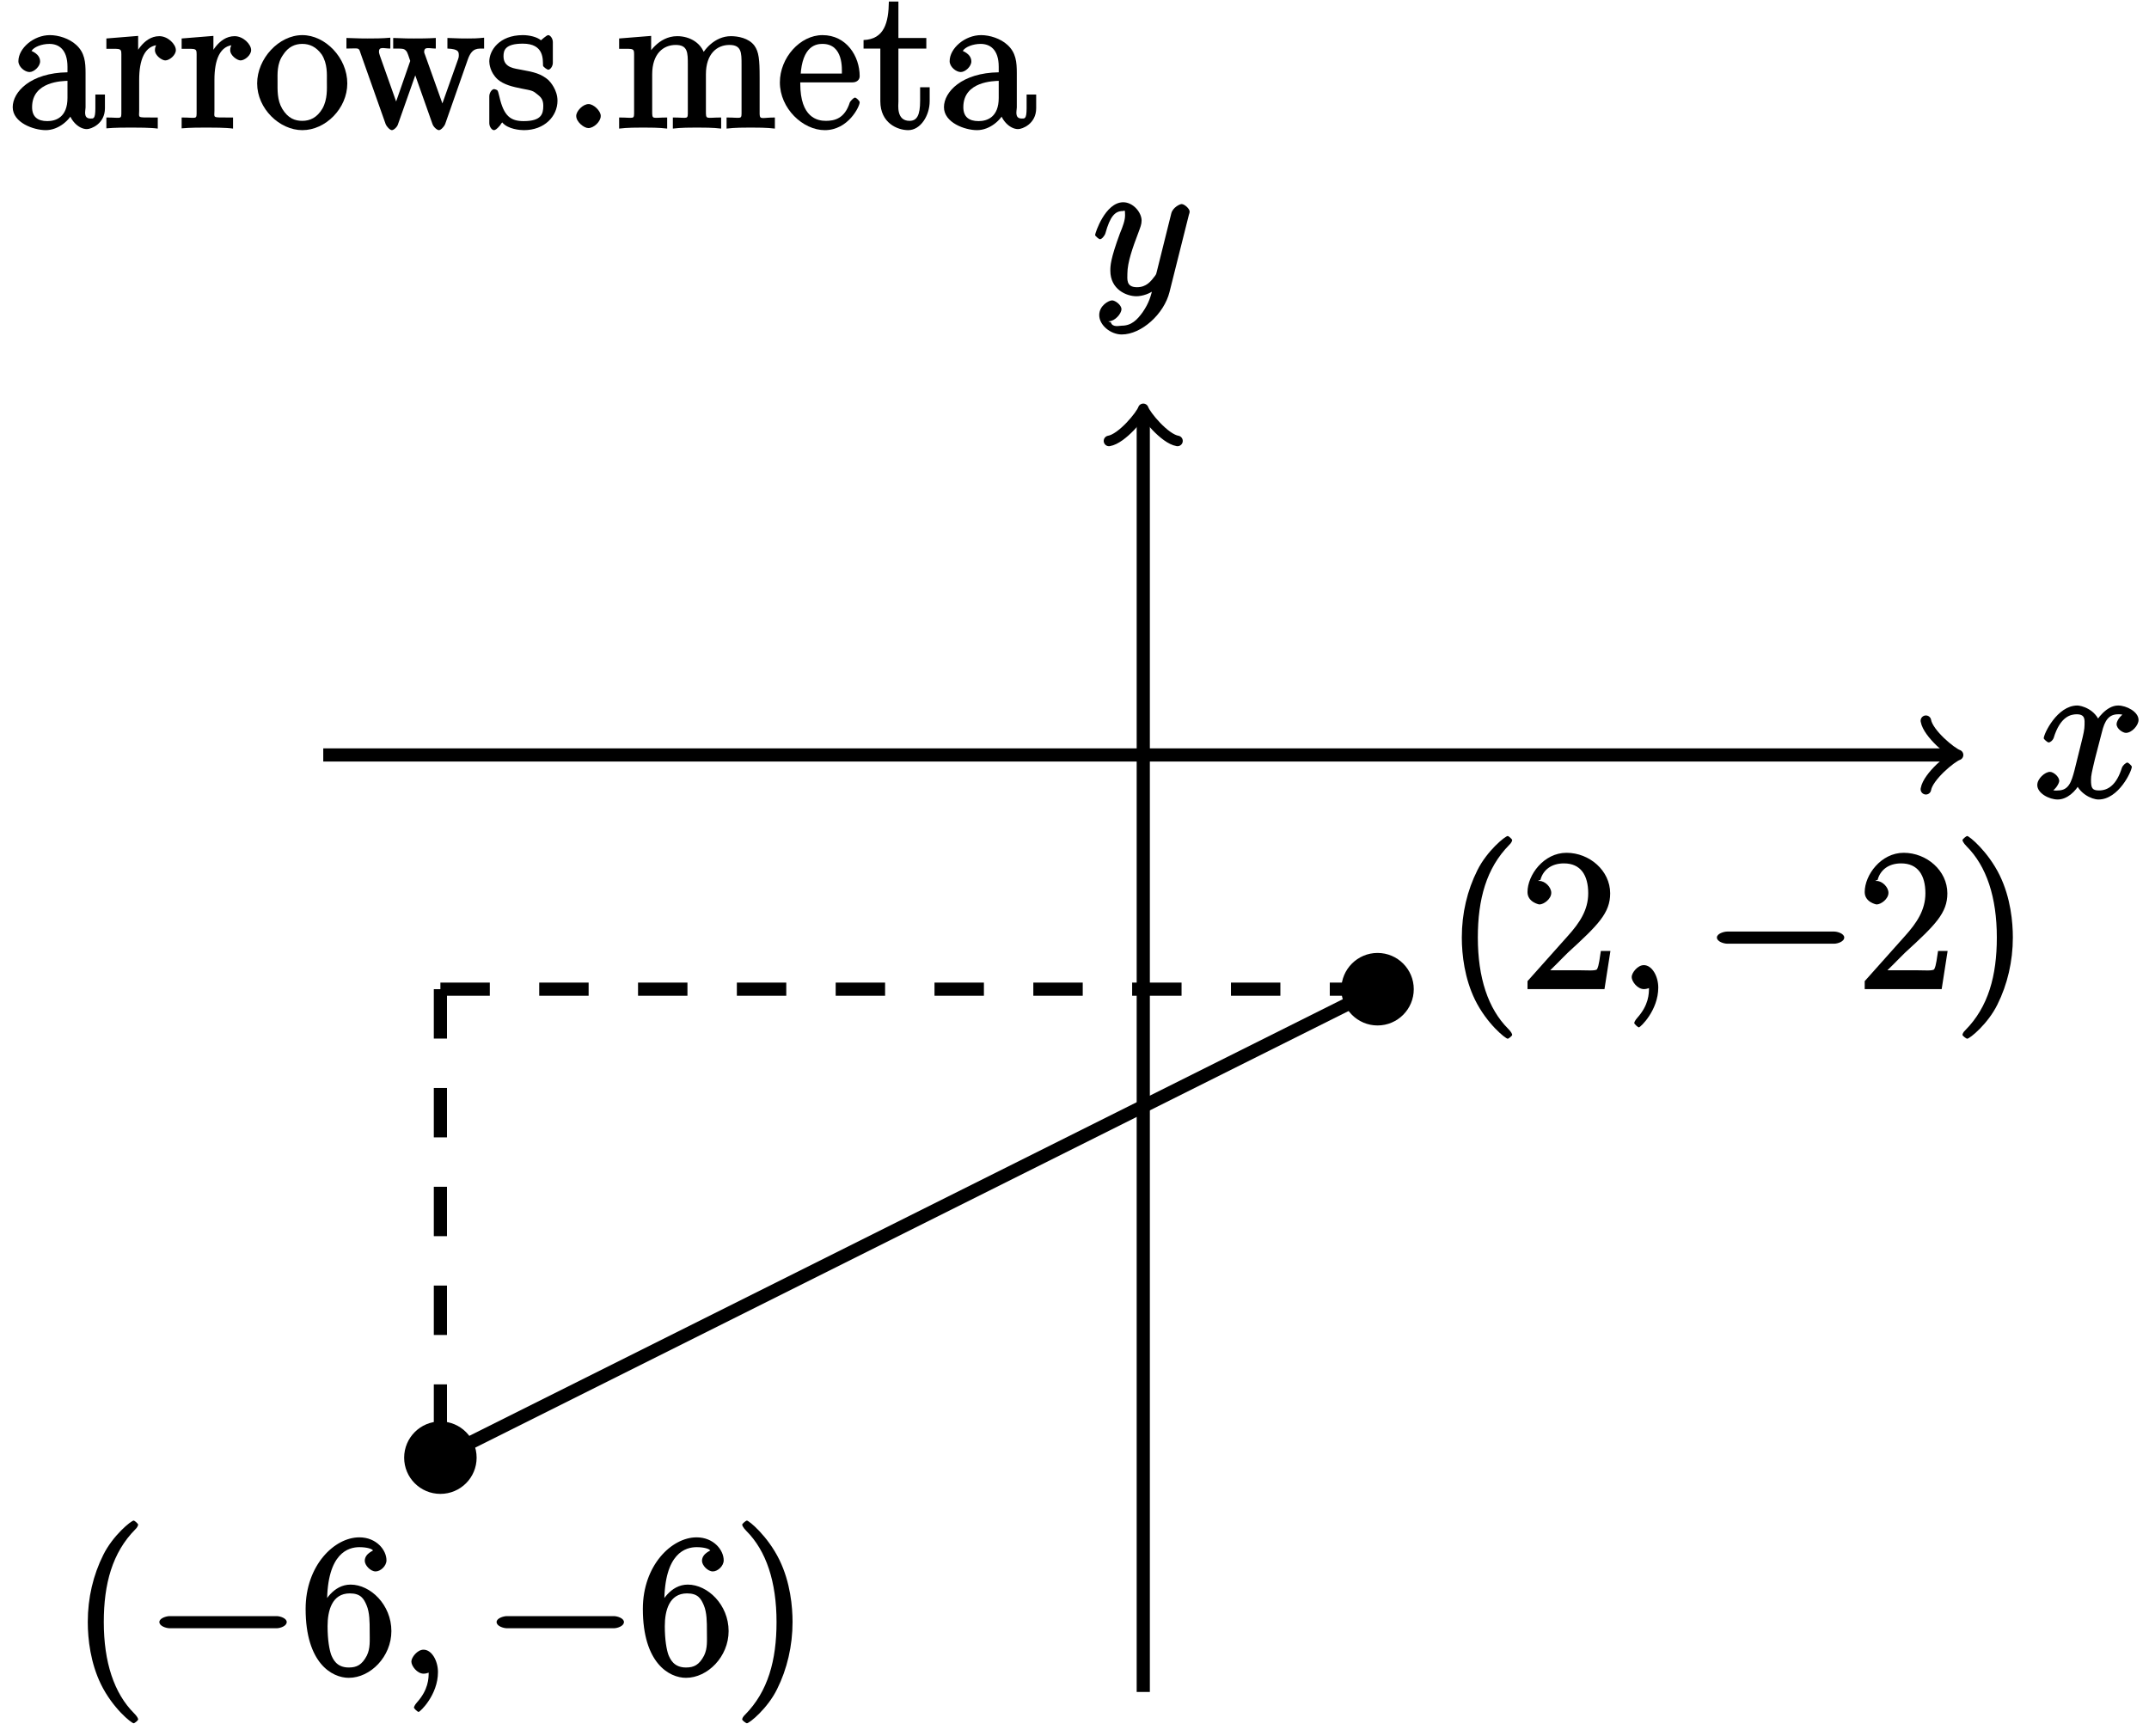
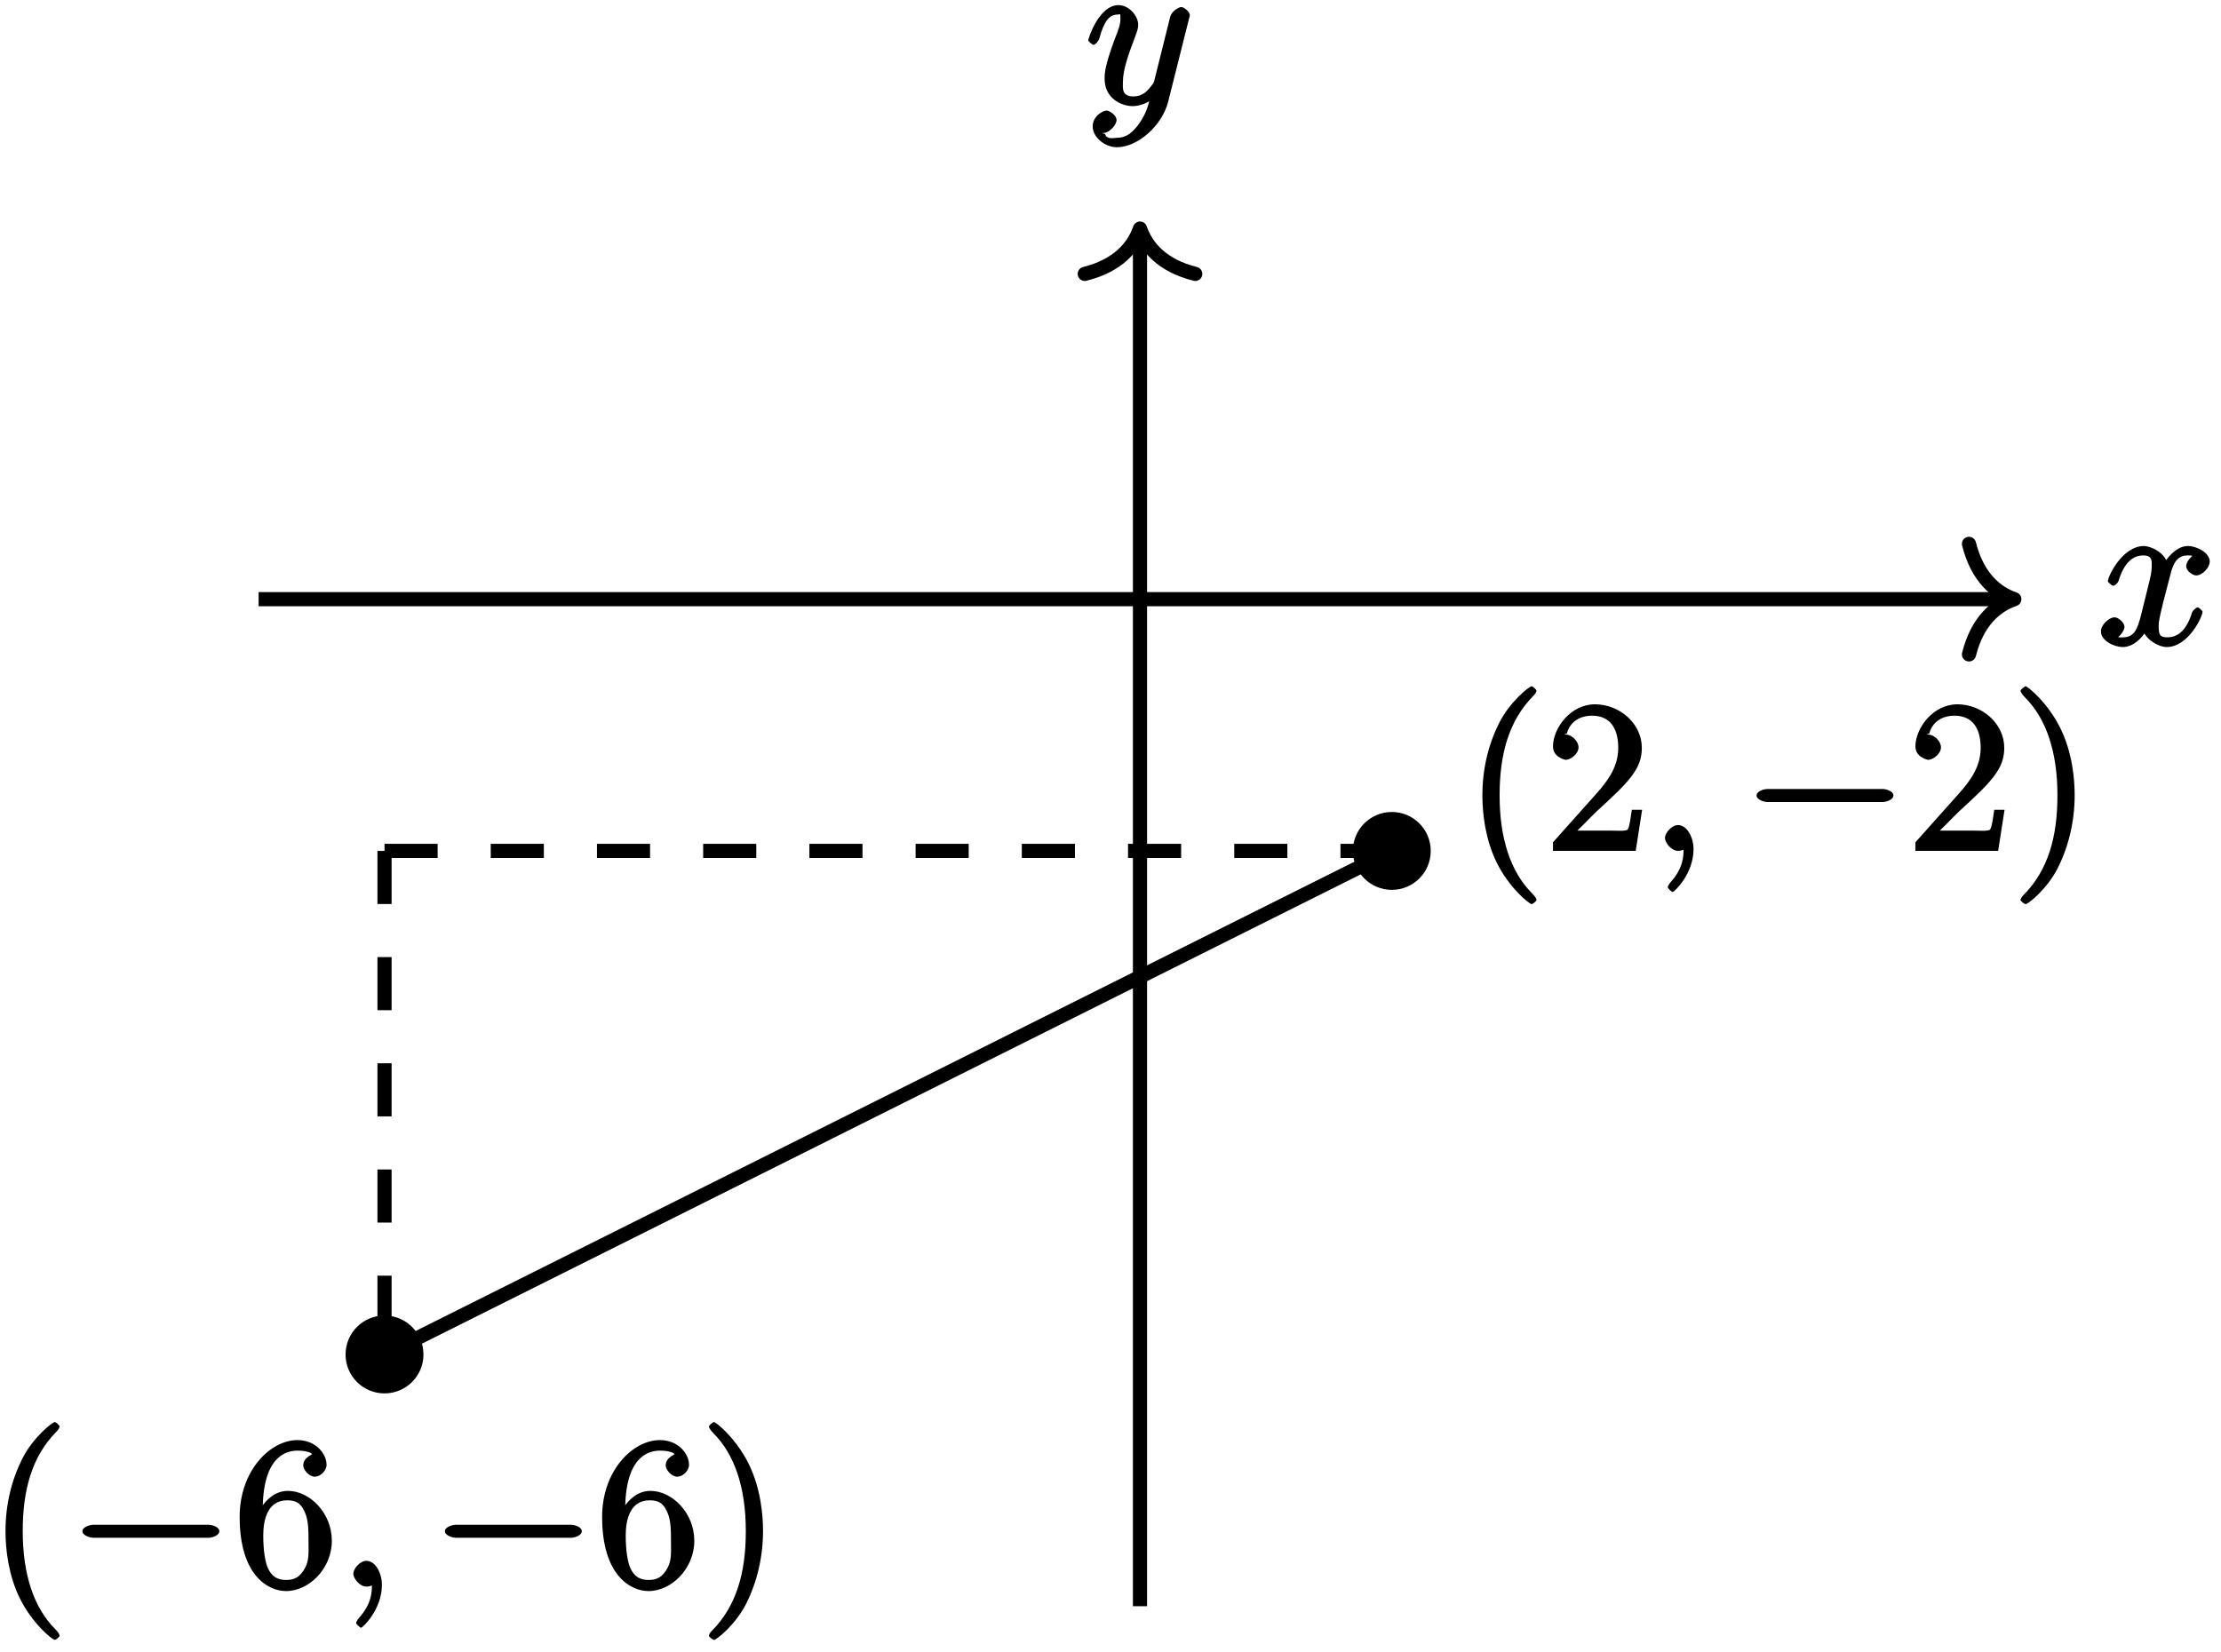
- <svg xmlns="http://www.w3.org/2000/svg" xmlns:xlink="http://www.w3.org/1999/xlink" width="130pt" height="105pt" viewBox="0 0 130 105" version="1.1">
+ <svg xmlns="http://www.w3.org/2000/svg" xmlns:xlink="http://www.w3.org/1999/xlink" width="125pt" height="93pt" viewBox="0 0 125 93" version="1.1">
  <defs>
    <g>
      <symbol overflow="visible" id="glyph0-0">
        <path style="stroke:none;" d="" />
      </symbol>
      <symbol overflow="visible" id="glyph0-1">
-         <path style="stroke:none;" d="M 4.766 -3.328 C 4.766 -3.984 4.719 -4.562 4.203 -5.031 C 3.781 -5.422 3.125 -5.625 2.609 -5.625 C 1.625 -5.625 0.703 -4.828 0.703 -4.047 C 0.703 -3.703 1.094 -3.391 1.375 -3.391 C 1.656 -3.391 2.016 -3.734 2.016 -4.031 C 2.016 -4.516 1.438 -4.672 1.5 -4.672 C 1.641 -4.906 2.109 -5.094 2.578 -5.094 C 3.125 -5.094 3.672 -4.781 3.672 -3.703 L 3.672 -3.375 C 1.438 -3.344 0.359 -2.188 0.359 -1.266 C 0.359 -0.328 1.625 0.125 2.359 0.125 C 3.141 0.125 3.844 -0.5 4.062 -1.078 L 3.734 -1.078 C 3.797 -0.516 4.328 0.062 4.844 0.062 C 5.094 0.062 5.938 -0.25 5.938 -1.203 L 5.938 -2.031 L 5.359 -2.031 L 5.359 -1.203 C 5.359 -0.531 5.234 -0.578 5.062 -0.578 C 4.609 -0.578 4.766 -1.062 4.766 -1.25 Z M 3.672 -1.828 C 3.672 -0.656 2.969 -0.422 2.453 -0.422 C 1.859 -0.422 1.531 -0.688 1.531 -1.266 C 1.531 -2.844 3.406 -2.844 3.672 -2.859 Z M 3.672 -1.828 " />
+         <path style="stroke:none;" d="M 5.672 -5.172 C 5.281 -5.109 4.969 -4.656 4.969 -4.438 C 4.969 -4.141 5.359 -3.906 5.531 -3.906 C 5.891 -3.906 6.297 -4.359 6.297 -4.688 C 6.297 -5.188 5.562 -5.562 5.062 -5.562 C 4.344 -5.562 3.766 -4.703 3.656 -4.469 L 3.984 -4.469 C 3.703 -5.359 2.812 -5.562 2.594 -5.562 C 1.375 -5.562 0.562 -3.844 0.562 -3.578 C 0.562 -3.531 0.781 -3.328 0.859 -3.328 C 0.953 -3.328 1.094 -3.438 1.156 -3.578 C 1.562 -4.922 2.219 -5.031 2.562 -5.031 C 3.094 -5.031 3.031 -4.672 3.031 -4.391 C 3.031 -4.125 2.969 -3.844 2.828 -3.281 L 2.422 -1.641 C 2.234 -0.922 2.062 -0.422 1.422 -0.422 C 1.359 -0.422 1.172 -0.375 0.922 -0.531 L 0.812 -0.281 C 1.25 -0.359 1.5 -0.859 1.5 -1 C 1.5 -1.25 1.156 -1.547 0.938 -1.547 C 0.641 -1.547 0.172 -1.141 0.172 -0.75 C 0.172 -0.25 0.891 0.125 1.406 0.125 C 1.984 0.125 2.5 -0.375 2.75 -0.859 L 2.469 -0.969 C 2.672 -0.266 3.438 0.125 3.875 0.125 C 5.094 0.125 5.891 -1.594 5.891 -1.859 C 5.891 -1.906 5.688 -2.109 5.625 -2.109 C 5.516 -2.109 5.328 -1.906 5.297 -1.812 C 4.969 -0.75 4.453 -0.422 3.906 -0.422 C 3.484 -0.422 3.422 -0.578 3.422 -1.062 C 3.422 -1.328 3.469 -1.516 3.656 -2.312 L 4.078 -3.938 C 4.25 -4.656 4.5 -5.031 5.062 -5.031 C 5.078 -5.031 5.297 -5.062 5.547 -4.906 Z M 5.672 -5.172 " />
      </symbol>
      <symbol overflow="visible" id="glyph0-2">
-         <path style="stroke:none;" d="M 2.156 -2.922 C 2.156 -4.094 2.469 -5.031 3.391 -5.031 C 3.484 -5.031 3.516 -5.031 3.562 -5.016 L 3.438 -5.266 C 3.344 -5.219 3.109 -5.047 3.109 -4.719 C 3.109 -4.375 3.547 -4.094 3.734 -4.094 C 3.984 -4.094 4.375 -4.406 4.375 -4.719 C 4.375 -5.078 3.891 -5.562 3.375 -5.562 C 2.359 -5.562 1.859 -4.312 1.828 -4.25 L 2.094 -4.25 L 2.094 -5.578 L 0.172 -5.422 L 0.172 -4.797 C 1.141 -4.797 1.078 -4.859 1.078 -4.266 L 1.078 -1.031 C 1.078 -0.484 1.109 -0.641 0.172 -0.641 L 0.172 0.016 C 0.672 -0.031 1.328 -0.031 1.688 -0.031 C 2.016 -0.031 2.859 -0.031 3.281 0.031 L 3.281 -0.641 L 2.891 -0.641 C 2.016 -0.641 2.156 -0.625 2.156 -1.047 Z M 2.156 -2.922 " />
+         <path style="stroke:none;" d="M 3.031 1.094 C 2.703 1.547 2.359 1.906 1.766 1.906 C 1.625 1.906 1.203 2.031 1.109 1.703 C 0.906 1.641 0.969 1.641 0.984 1.641 C 1.344 1.641 1.75 1.188 1.75 0.906 C 1.75 0.641 1.359 0.375 1.188 0.375 C 0.984 0.375 0.406 0.688 0.406 1.266 C 0.406 1.875 1.094 2.438 1.766 2.438 C 2.969 2.438 4.328 1.188 4.656 -0.125 L 5.828 -4.797 C 5.844 -4.859 5.875 -4.922 5.875 -5 C 5.875 -5.172 5.562 -5.453 5.391 -5.453 C 5.281 -5.453 4.859 -5.25 4.766 -4.891 L 3.891 -1.375 C 3.828 -1.156 3.875 -1.25 3.781 -1.109 C 3.531 -0.781 3.266 -0.422 2.688 -0.422 C 2.016 -0.422 2.109 -0.922 2.109 -1.25 C 2.109 -1.922 2.438 -2.844 2.766 -3.703 C 2.891 -4.047 2.969 -4.219 2.969 -4.453 C 2.969 -4.953 2.453 -5.562 1.859 -5.562 C 0.766 -5.562 0.156 -3.688 0.156 -3.578 C 0.156 -3.531 0.375 -3.328 0.453 -3.328 C 0.562 -3.328 0.734 -3.531 0.781 -3.688 C 1.062 -4.703 1.359 -5.031 1.828 -5.031 C 1.938 -5.031 1.969 -5.172 1.969 -4.781 C 1.969 -4.469 1.844 -4.125 1.656 -3.672 C 1.078 -2.109 1.078 -1.703 1.078 -1.422 C 1.078 -0.281 2.062 0.125 2.656 0.125 C 3 0.125 3.531 -0.031 3.844 -0.344 L 3.688 -0.516 C 3.516 0.141 3.438 0.5 3.031 1.094 Z M 3.031 1.094 " />
      </symbol>
      <symbol overflow="visible" id="glyph0-3">
-         <path style="stroke:none;" d="M 5.641 -2.703 C 5.641 -4.25 4.312 -5.625 2.922 -5.625 C 1.5 -5.625 0.188 -4.203 0.188 -2.703 C 0.188 -1.172 1.547 0.125 2.922 0.125 C 4.328 0.125 5.641 -1.188 5.641 -2.703 Z M 2.922 -0.438 C 2.484 -0.438 2.062 -0.578 1.703 -1.172 C 1.391 -1.703 1.422 -2.312 1.422 -2.812 C 1.422 -3.266 1.375 -3.891 1.75 -4.422 C 2.078 -4.938 2.5 -5.094 2.922 -5.094 C 3.375 -5.094 3.766 -4.906 4.094 -4.453 C 4.453 -3.891 4.406 -3.25 4.406 -2.812 C 4.406 -2.391 4.453 -1.75 4.141 -1.188 C 3.812 -0.625 3.375 -0.438 2.922 -0.438 Z M 2.922 -0.438 " />
-       </symbol>
-       <symbol overflow="visible" id="glyph0-4">
-         <path style="stroke:none;" d="M 7.391 -4.156 C 7.656 -4.906 8.016 -4.797 8.375 -4.812 L 8.375 -5.469 C 7.922 -5.422 7.703 -5.422 7.344 -5.422 C 7 -5.422 6.969 -5.422 6.156 -5.453 L 6.156 -4.812 C 6.859 -4.781 6.844 -4.609 6.844 -4.375 C 6.844 -4.359 6.844 -4.281 6.797 -4.156 L 5.688 -1.031 L 6.016 -1.031 L 4.812 -4.406 C 4.75 -4.547 4.75 -4.578 4.75 -4.609 C 4.75 -4.953 5.047 -4.812 5.453 -4.812 L 5.453 -5.453 C 4.953 -5.422 4.469 -5.422 4.125 -5.422 C 3.734 -5.422 3.719 -5.422 2.875 -5.453 L 2.875 -4.812 C 3.5 -4.812 3.531 -4.812 3.672 -4.656 C 3.734 -4.594 3.828 -4.297 3.906 -4.062 L 2.891 -1.141 L 3.219 -1.141 L 2.062 -4.406 C 2.016 -4.547 2.016 -4.578 2.016 -4.625 C 2.016 -4.953 2.312 -4.812 2.703 -4.812 L 2.703 -5.469 C 2.25 -5.422 1.656 -5.422 1.328 -5.422 C 0.984 -5.422 0.969 -5.422 0.047 -5.453 L 0.047 -4.812 C 0.828 -4.812 0.781 -4.906 0.906 -4.516 L 2.422 -0.234 C 2.469 -0.109 2.672 0.125 2.797 0.125 C 2.906 0.125 3.125 -0.062 3.172 -0.25 L 4.375 -3.656 L 4.047 -3.656 L 5.25 -0.25 C 5.312 -0.062 5.531 0.125 5.641 0.125 C 5.766 0.125 5.969 -0.109 6.016 -0.234 Z M 7.391 -4.156 " />
-       </symbol>
-       <symbol overflow="visible" id="glyph0-5">
-         <path style="stroke:none;" d="M 4.078 -5.203 C 4.078 -5.422 3.922 -5.625 3.797 -5.625 C 3.703 -5.625 3.359 -5.312 3.359 -5.312 C 3.125 -5.516 2.656 -5.625 2.266 -5.625 C 0.828 -5.625 0.234 -4.688 0.234 -4.031 C 0.234 -3.891 0.281 -3.375 0.734 -2.953 C 1.109 -2.625 1.641 -2.5 2.188 -2.391 C 2.844 -2.266 2.875 -2.266 3.172 -2.016 C 3.391 -1.844 3.5 -1.688 3.5 -1.344 C 3.5 -0.844 3.375 -0.422 2.312 -0.422 C 1.531 -0.422 1.109 -0.719 0.844 -1.906 C 0.797 -2.125 0.75 -2.25 0.734 -2.266 C 0.719 -2.312 0.562 -2.359 0.531 -2.359 C 0.391 -2.359 0.234 -2.141 0.234 -1.922 L 0.234 -0.297 C 0.234 -0.078 0.391 0.125 0.516 0.125 C 0.578 0.125 0.688 0.078 0.891 -0.172 C 0.953 -0.266 0.953 -0.281 1.016 -0.344 C 1.359 0.078 2.125 0.125 2.328 0.125 C 3.578 0.125 4.359 -0.719 4.359 -1.656 C 4.359 -2.312 3.922 -2.797 3.812 -2.906 C 3.375 -3.281 2.953 -3.391 2.156 -3.531 C 1.812 -3.609 1.094 -3.625 1.094 -4.344 C 1.094 -4.703 1.188 -5.109 2.266 -5.109 C 3.562 -5.109 3.469 -4.141 3.484 -3.781 C 3.5 -3.688 3.75 -3.531 3.797 -3.531 C 3.922 -3.531 4.078 -3.734 4.078 -3.953 Z M 4.078 -5.203 " />
-       </symbol>
-       <symbol overflow="visible" id="glyph0-6">
-         <path style="stroke:none;" d="M 2.359 -0.734 C 2.359 -1.047 1.922 -1.453 1.625 -1.453 C 1.281 -1.453 0.875 -1.031 0.875 -0.734 C 0.875 -0.375 1.344 0 1.609 0 C 1.938 0 2.359 -0.391 2.359 -0.734 Z M 2.359 -0.734 " />
-       </symbol>
-       <symbol overflow="visible" id="glyph0-7">
-         <path style="stroke:none;" d="M 8.719 -3.047 C 8.719 -4.156 8.672 -4.609 8.406 -4.984 C 8.062 -5.453 7.391 -5.562 6.984 -5.562 C 5.984 -5.562 5.312 -4.703 5.125 -4.234 L 5.453 -4.234 C 5.281 -5.156 4.484 -5.562 3.734 -5.562 C 2.562 -5.562 1.953 -4.422 1.906 -4.344 L 2.156 -4.344 L 2.156 -5.578 L 0.219 -5.422 L 0.219 -4.797 C 1.188 -4.797 1.125 -4.859 1.125 -4.266 L 1.125 -1.031 C 1.125 -0.484 1.156 -0.641 0.219 -0.641 L 0.219 0.031 C 0.688 -0.031 1.344 -0.031 1.672 -0.031 C 2.016 -0.031 2.672 -0.031 3.125 0.031 L 3.125 -0.641 C 2.219 -0.641 2.219 -0.484 2.219 -1.031 L 2.219 -3.25 C 2.219 -4.5 2.891 -5.031 3.641 -5.031 C 4.375 -5.031 4.375 -4.562 4.375 -3.844 L 4.375 -1.031 C 4.375 -0.484 4.406 -0.641 3.469 -0.641 L 3.469 0.031 C 3.938 -0.031 4.594 -0.031 4.922 -0.031 C 5.266 -0.031 5.922 -0.031 6.391 0.031 L 6.391 -0.641 C 5.469 -0.641 5.469 -0.484 5.469 -1.031 L 5.469 -3.25 C 5.469 -4.5 6.141 -5.031 6.891 -5.031 C 7.625 -5.031 7.625 -4.562 7.625 -3.844 L 7.625 -1.031 C 7.625 -0.484 7.656 -0.641 6.719 -0.641 L 6.719 0.031 C 7.203 -0.031 7.844 -0.031 8.172 -0.031 C 8.516 -0.031 9.172 -0.031 9.641 0.031 L 9.641 -0.641 C 8.875 -0.641 8.734 -0.484 8.719 -0.844 Z M 8.719 -3.047 " />
-       </symbol>
-       <symbol overflow="visible" id="glyph0-8">
-         <path style="stroke:none;" d="M 4.578 -2.766 C 4.844 -2.766 5.016 -2.922 5.016 -3.141 C 5.016 -4.344 4.219 -5.625 2.766 -5.625 C 1.406 -5.625 0.188 -4.25 0.188 -2.766 C 0.188 -1.188 1.578 0.125 2.906 0.125 C 4.328 0.125 5.016 -1.312 5.016 -1.562 C 5.016 -1.641 4.812 -1.844 4.734 -1.844 C 4.641 -1.844 4.453 -1.625 4.422 -1.562 C 4.109 -0.562 3.484 -0.438 2.969 -0.438 C 2.469 -0.438 1.422 -0.625 1.422 -2.688 L 1.422 -2.766 Z M 1.438 -3.141 C 1.531 -5.016 2.422 -5.094 2.766 -5.094 C 4.047 -5.094 3.938 -3.547 3.938 -3.297 L 1.453 -3.297 Z M 1.438 -3.141 " />
-       </symbol>
-       <symbol overflow="visible" id="glyph0-9">
-         <path style="stroke:none;" d="M 2.016 -4.812 L 3.844 -4.812 L 3.844 -5.453 L 2.156 -5.453 L 2.156 -7.656 L 1.578 -7.656 C 1.562 -6.375 1.297 -5.375 0.047 -5.328 L 0.047 -4.812 L 1.062 -4.812 L 1.062 -1.625 C 1.062 -0.297 2.109 0.125 2.75 0.125 C 3.5 0.125 4.047 -0.766 4.047 -1.625 L 4.047 -2.469 L 3.469 -2.469 L 3.469 -1.656 C 3.469 -0.781 3.281 -0.438 2.828 -0.438 C 2.016 -0.438 2.156 -1.406 2.156 -1.609 L 2.156 -4.812 Z M 2.016 -4.812 " />
-       </symbol>
-       <symbol overflow="visible" id="glyph0-10">
-         <path style="stroke:none;" d="M 4.047 2.766 C 4.047 2.719 4 2.594 3.797 2.391 C 2.594 1.188 1.969 -0.688 1.969 -3.125 C 1.969 -5.438 2.484 -7.328 3.875 -8.734 C 4 -8.844 4.047 -8.984 4.047 -9.016 C 4.047 -9.078 3.828 -9.266 3.781 -9.266 C 3.625 -9.266 2.516 -8.359 1.938 -7.188 C 1.328 -5.969 1 -4.594 1 -3.125 C 1 -2.062 1.172 -0.641 1.797 0.641 C 2.5 2.078 3.641 3 3.781 3 C 3.828 3 4.047 2.828 4.047 2.766 Z M 4.047 2.766 " />
-       </symbol>
-       <symbol overflow="visible" id="glyph0-11">
-         <path style="stroke:none;" d="M 1.625 -4.297 C 1.625 -7.328 2.938 -7.656 3.578 -7.656 C 4.016 -7.656 4.328 -7.562 4.391 -7.469 C 4.531 -7.469 3.906 -7.312 3.906 -6.828 C 3.906 -6.562 4.25 -6.188 4.562 -6.188 C 4.859 -6.188 5.219 -6.516 5.219 -6.859 C 5.219 -7.484 4.609 -8.25 3.578 -8.25 C 2.062 -8.25 0.328 -6.547 0.328 -3.922 C 0.328 -0.641 1.922 0.25 2.938 0.25 C 4.25 0.25 5.516 -1.031 5.516 -2.578 C 5.516 -4.172 4.25 -5.391 3.047 -5.391 C 1.984 -5.391 1.422 -4.312 1.297 -3.984 L 1.625 -3.984 Z M 2.938 -0.375 C 2.188 -0.375 1.984 -0.891 1.875 -1.141 C 1.766 -1.453 1.656 -2.031 1.656 -2.875 C 1.656 -3.812 1.922 -4.859 3 -4.859 C 3.656 -4.859 3.844 -4.547 4.016 -4.141 C 4.203 -3.703 4.203 -3.109 4.203 -2.594 C 4.203 -1.984 4.25 -1.547 4.031 -1.094 C 3.734 -0.531 3.422 -0.375 2.938 -0.375 Z M 2.938 -0.375 " />
-       </symbol>
-       <symbol overflow="visible" id="glyph0-12">
-         <path style="stroke:none;" d="M 3.531 -3.125 C 3.531 -4.031 3.406 -5.516 2.734 -6.891 C 2.031 -8.328 0.891 -9.266 0.766 -9.266 C 0.719 -9.266 0.484 -9.078 0.484 -9.016 C 0.484 -8.984 0.531 -8.844 0.734 -8.641 C 1.938 -7.438 2.562 -5.562 2.562 -3.125 C 2.562 -0.812 2.047 1.078 0.656 2.484 C 0.531 2.594 0.484 2.719 0.484 2.766 C 0.484 2.828 0.719 3 0.766 3 C 0.922 3 2.016 2.109 2.594 0.938 C 3.203 -0.281 3.531 -1.688 3.531 -3.125 Z M 3.531 -3.125 " />
-       </symbol>
-       <symbol overflow="visible" id="glyph0-13">
-         <path style="stroke:none;" d="M 5.266 -2.312 L 4.859 -2.312 C 4.797 -1.953 4.75 -1.406 4.625 -1.203 C 4.547 -1.094 3.984 -1.141 3.625 -1.141 L 1.406 -1.141 L 1.516 -0.891 C 1.844 -1.156 2.562 -1.922 2.875 -2.219 C 4.703 -3.891 5.422 -4.609 5.422 -5.797 C 5.422 -7.172 4.172 -8.25 2.781 -8.25 C 1.406 -8.25 0.422 -6.906 0.422 -5.875 C 0.422 -5.266 1.109 -5.125 1.141 -5.125 C 1.406 -5.125 1.859 -5.453 1.859 -5.828 C 1.859 -6.172 1.484 -6.547 1.141 -6.547 C 1.047 -6.547 1.016 -6.547 1.203 -6.609 C 1.359 -7.203 1.859 -7.609 2.625 -7.609 C 3.641 -7.609 4.094 -6.891 4.094 -5.797 C 4.094 -4.781 3.562 -4 2.875 -3.234 L 0.422 -0.484 L 0.422 0 L 5.078 0 L 5.438 -2.312 Z M 5.266 -2.312 " />
+         <path style="stroke:none;" d="M 2.484 -0.094 C 2.484 -0.781 2.109 -1.453 1.609 -1.453 C 1.234 -1.453 0.875 -0.984 0.875 -0.734 C 0.875 -0.469 1.219 0 1.625 0 C 1.781 0 2.016 -0.078 2.125 -0.188 C 2.156 -0.219 2.062 -0.172 2.062 -0.172 C 2.094 -0.172 1.922 -0.156 1.922 -0.094 C 1.922 0.297 1.906 0.969 1.203 1.75 C 1.078 1.891 1.031 2.016 1.031 2.047 C 1.031 2.109 1.25 2.312 1.312 2.312 C 1.406 2.312 2.484 1.281 2.484 -0.094 Z M 2.484 -0.094 " />
      </symbol>
      <symbol overflow="visible" id="glyph1-0">
        <path style="stroke:none;" d="" />
      </symbol>
      <symbol overflow="visible" id="glyph1-1">
-         <path style="stroke:none;" d="M 5.672 -5.172 C 5.281 -5.109 4.969 -4.656 4.969 -4.438 C 4.969 -4.141 5.359 -3.906 5.531 -3.906 C 5.891 -3.906 6.297 -4.359 6.297 -4.688 C 6.297 -5.188 5.562 -5.562 5.062 -5.562 C 4.344 -5.562 3.766 -4.703 3.656 -4.469 L 3.984 -4.469 C 3.703 -5.359 2.812 -5.562 2.594 -5.562 C 1.375 -5.562 0.562 -3.844 0.562 -3.578 C 0.562 -3.531 0.781 -3.328 0.859 -3.328 C 0.953 -3.328 1.094 -3.438 1.156 -3.578 C 1.562 -4.922 2.219 -5.031 2.562 -5.031 C 3.094 -5.031 3.031 -4.672 3.031 -4.391 C 3.031 -4.125 2.969 -3.844 2.828 -3.281 L 2.422 -1.641 C 2.234 -0.922 2.062 -0.422 1.422 -0.422 C 1.359 -0.422 1.172 -0.375 0.922 -0.531 L 0.812 -0.281 C 1.25 -0.359 1.5 -0.859 1.5 -1 C 1.5 -1.25 1.156 -1.547 0.938 -1.547 C 0.641 -1.547 0.172 -1.141 0.172 -0.75 C 0.172 -0.25 0.891 0.125 1.406 0.125 C 1.984 0.125 2.5 -0.375 2.75 -0.859 L 2.469 -0.969 C 2.672 -0.266 3.438 0.125 3.875 0.125 C 5.094 0.125 5.891 -1.594 5.891 -1.859 C 5.891 -1.906 5.688 -2.109 5.625 -2.109 C 5.516 -2.109 5.328 -1.906 5.297 -1.812 C 4.969 -0.75 4.453 -0.422 3.906 -0.422 C 3.484 -0.422 3.422 -0.578 3.422 -1.062 C 3.422 -1.328 3.469 -1.516 3.656 -2.312 L 4.078 -3.938 C 4.25 -4.656 4.5 -5.031 5.062 -5.031 C 5.078 -5.031 5.297 -5.062 5.547 -4.906 Z M 5.672 -5.172 " />
+         <path style="stroke:none;" d="M 4.047 2.766 C 4.047 2.719 4 2.594 3.797 2.391 C 2.594 1.188 1.969 -0.688 1.969 -3.125 C 1.969 -5.438 2.484 -7.328 3.875 -8.734 C 4 -8.844 4.047 -8.984 4.047 -9.016 C 4.047 -9.078 3.828 -9.266 3.781 -9.266 C 3.625 -9.266 2.516 -8.359 1.938 -7.188 C 1.328 -5.969 1 -4.594 1 -3.125 C 1 -2.062 1.172 -0.641 1.797 0.641 C 2.5 2.078 3.641 3 3.781 3 C 3.828 3 4.047 2.828 4.047 2.766 Z M 4.047 2.766 " />
      </symbol>
      <symbol overflow="visible" id="glyph1-2">
-         <path style="stroke:none;" d="M 3.031 1.094 C 2.703 1.547 2.359 1.906 1.766 1.906 C 1.625 1.906 1.203 2.031 1.109 1.703 C 0.906 1.641 0.969 1.641 0.984 1.641 C 1.344 1.641 1.75 1.188 1.75 0.906 C 1.75 0.641 1.359 0.375 1.188 0.375 C 0.984 0.375 0.406 0.688 0.406 1.266 C 0.406 1.875 1.094 2.438 1.766 2.438 C 2.969 2.438 4.328 1.188 4.656 -0.125 L 5.828 -4.797 C 5.844 -4.859 5.875 -4.922 5.875 -5 C 5.875 -5.172 5.562 -5.453 5.391 -5.453 C 5.281 -5.453 4.859 -5.25 4.766 -4.891 L 3.891 -1.375 C 3.828 -1.156 3.875 -1.25 3.781 -1.109 C 3.531 -0.781 3.266 -0.422 2.688 -0.422 C 2.016 -0.422 2.109 -0.922 2.109 -1.25 C 2.109 -1.922 2.438 -2.844 2.766 -3.703 C 2.891 -4.047 2.969 -4.219 2.969 -4.453 C 2.969 -4.953 2.453 -5.562 1.859 -5.562 C 0.766 -5.562 0.156 -3.688 0.156 -3.578 C 0.156 -3.531 0.375 -3.328 0.453 -3.328 C 0.562 -3.328 0.734 -3.531 0.781 -3.688 C 1.062 -4.703 1.359 -5.031 1.828 -5.031 C 1.938 -5.031 1.969 -5.172 1.969 -4.781 C 1.969 -4.469 1.844 -4.125 1.656 -3.672 C 1.078 -2.109 1.078 -1.703 1.078 -1.422 C 1.078 -0.281 2.062 0.125 2.656 0.125 C 3 0.125 3.531 -0.031 3.844 -0.344 L 3.688 -0.516 C 3.516 0.141 3.438 0.5 3.031 1.094 Z M 3.031 1.094 " />
+         <path style="stroke:none;" d="M 1.625 -4.297 C 1.625 -7.328 2.938 -7.656 3.578 -7.656 C 4.016 -7.656 4.328 -7.562 4.391 -7.469 C 4.531 -7.469 3.906 -7.312 3.906 -6.828 C 3.906 -6.562 4.25 -6.188 4.562 -6.188 C 4.859 -6.188 5.219 -6.516 5.219 -6.859 C 5.219 -7.484 4.609 -8.25 3.578 -8.25 C 2.062 -8.25 0.328 -6.547 0.328 -3.922 C 0.328 -0.641 1.922 0.25 2.938 0.25 C 4.25 0.25 5.516 -1.031 5.516 -2.578 C 5.516 -4.172 4.25 -5.391 3.047 -5.391 C 1.984 -5.391 1.422 -4.312 1.297 -3.984 L 1.625 -3.984 Z M 2.938 -0.375 C 2.188 -0.375 1.984 -0.891 1.875 -1.141 C 1.766 -1.453 1.656 -2.031 1.656 -2.875 C 1.656 -3.812 1.922 -4.859 3 -4.859 C 3.656 -4.859 3.844 -4.547 4.016 -4.141 C 4.203 -3.703 4.203 -3.109 4.203 -2.594 C 4.203 -1.984 4.25 -1.547 4.031 -1.094 C 3.734 -0.531 3.422 -0.375 2.938 -0.375 Z M 2.938 -0.375 " />
      </symbol>
      <symbol overflow="visible" id="glyph1-3">
-         <path style="stroke:none;" d="M 2.484 -0.094 C 2.484 -0.781 2.109 -1.453 1.609 -1.453 C 1.234 -1.453 0.875 -0.984 0.875 -0.734 C 0.875 -0.469 1.219 0 1.625 0 C 1.781 0 2.016 -0.078 2.125 -0.188 C 2.156 -0.219 2.062 -0.172 2.062 -0.172 C 2.094 -0.172 1.922 -0.156 1.922 -0.094 C 1.922 0.297 1.906 0.969 1.203 1.75 C 1.078 1.891 1.031 2.016 1.031 2.047 C 1.031 2.109 1.25 2.312 1.312 2.312 C 1.406 2.312 2.484 1.281 2.484 -0.094 Z M 2.484 -0.094 " />
+         <path style="stroke:none;" d="M 3.531 -3.125 C 3.531 -4.031 3.406 -5.516 2.734 -6.891 C 2.031 -8.328 0.891 -9.266 0.766 -9.266 C 0.719 -9.266 0.484 -9.078 0.484 -9.016 C 0.484 -8.984 0.531 -8.844 0.734 -8.641 C 1.938 -7.438 2.562 -5.562 2.562 -3.125 C 2.562 -0.812 2.047 1.078 0.656 2.484 C 0.531 2.594 0.484 2.719 0.484 2.766 C 0.484 2.828 0.719 3 0.766 3 C 0.922 3 2.016 2.109 2.594 0.938 C 3.203 -0.281 3.531 -1.688 3.531 -3.125 Z M 3.531 -3.125 " />
+       </symbol>
+       <symbol overflow="visible" id="glyph1-4">
+         <path style="stroke:none;" d="M 5.266 -2.312 L 4.859 -2.312 C 4.797 -1.953 4.75 -1.406 4.625 -1.203 C 4.547 -1.094 3.984 -1.141 3.625 -1.141 L 1.406 -1.141 L 1.516 -0.891 C 1.844 -1.156 2.562 -1.922 2.875 -2.219 C 4.703 -3.891 5.422 -4.609 5.422 -5.797 C 5.422 -7.172 4.172 -8.25 2.781 -8.25 C 1.406 -8.25 0.422 -6.906 0.422 -5.875 C 0.422 -5.266 1.109 -5.125 1.141 -5.125 C 1.406 -5.125 1.859 -5.453 1.859 -5.828 C 1.859 -6.172 1.484 -6.547 1.141 -6.547 C 1.047 -6.547 1.016 -6.547 1.203 -6.609 C 1.359 -7.203 1.859 -7.609 2.625 -7.609 C 3.641 -7.609 4.094 -6.891 4.094 -5.797 C 4.094 -4.781 3.562 -4 2.875 -3.234 L 0.422 -0.484 L 0.422 0 L 5.078 0 L 5.438 -2.312 Z M 5.266 -2.312 " />
      </symbol>
      <symbol overflow="visible" id="glyph2-0">
        <path style="stroke:none;" d="" />
      </symbol>
      <symbol overflow="visible" id="glyph2-1">
        <path style="stroke:none;" d="M 7.875 -2.75 C 8.078 -2.75 8.484 -2.875 8.484 -3.125 C 8.484 -3.359 8.078 -3.484 7.875 -3.484 L 1.406 -3.484 C 1.203 -3.484 0.781 -3.359 0.781 -3.125 C 0.781 -2.875 1.203 -2.75 1.406 -2.75 Z M 7.875 -2.75 " />
      </symbol>
    </g>
  </defs>
  <g id="surface1">
+     <path style="fill:none;stroke-width:0.797;stroke-linecap:butt;stroke-linejoin:miter;stroke:rgb(0%,0%,0%);stroke-opacity:1;stroke-miterlimit:10;" d="M -49.605 -0 L 48.809 -0 " transform="matrix(1,0,0,-1,64.16,33.73)" />
+     <path style="fill:none;stroke-width:0.797;stroke-linecap:round;stroke-linejoin:round;stroke:rgb(0%,0%,0%);stroke-opacity:1;stroke-miterlimit:10;" d="M -2.552 3.113 C -2.083 1.246 -1.048 0.363 -0.001 -0 C -1.048 -0.364 -2.083 -1.243 -2.552 -3.11 " transform="matrix(1,0,0,-1,113.3684,33.73)" />
    <g style="fill:rgb(0%,0%,0%);fill-opacity:1;">
-       <use xlink:href="#glyph0-1" x="0.41" y="7.75" />
-       <use xlink:href="#glyph0-2" x="6.263" y="7.75" />
-       <use xlink:href="#glyph0-2" x="10.816" y="7.75" />
-       <use xlink:href="#glyph0-3" x="15.368" y="7.75" />
+       <use xlink:href="#glyph0-1" x="118.07" y="36.3" />
+     </g>
+     <path style="fill:none;stroke-width:0.797;stroke-linecap:butt;stroke-linejoin:miter;stroke:rgb(0%,0%,0%);stroke-opacity:1;stroke-miterlimit:10;" d="M 0 -56.692 L 0 20.464 " transform="matrix(1,0,0,-1,64.16,33.73)" />
+     <path style="fill:none;stroke-width:0.797;stroke-linecap:round;stroke-linejoin:round;stroke:rgb(0%,0%,0%);stroke-opacity:1;stroke-miterlimit:10;" d="M -2.55 3.109 C -2.085 1.246 -1.046 0.363 0.001 -0 C -1.046 -0.363 -2.085 -1.246 -2.55 -3.11 " transform="matrix(0,-1,-1,0,64.16,12.86841)" />
+     <g style="fill:rgb(0%,0%,0%);fill-opacity:1;">
+       <use xlink:href="#glyph0-2" x="61.09" y="5.85" />
+     </g>
+     <path style="fill:none;stroke-width:0.797;stroke-linecap:butt;stroke-linejoin:miter;stroke:rgb(0%,0%,0%);stroke-opacity:1;stroke-dasharray:2.989,2.989;stroke-miterlimit:10;" d="M -42.519 -14.172 L 14.172 -14.172 " transform="matrix(1,0,0,-1,64.16,33.73)" />
+     <path style="fill:none;stroke-width:0.797;stroke-linecap:butt;stroke-linejoin:miter;stroke:rgb(0%,0%,0%);stroke-opacity:1;stroke-dasharray:2.989,2.989;stroke-miterlimit:10;" d="M -42.519 -14.172 L -42.519 -42.52 " transform="matrix(1,0,0,-1,64.16,33.73)" />
+     <path style="fill:none;stroke-width:0.797;stroke-linecap:butt;stroke-linejoin:miter;stroke:rgb(0%,0%,0%);stroke-opacity:1;stroke-miterlimit:10;" d="M 14.172 -14.172 L -42.519 -42.52 " transform="matrix(1,0,0,-1,64.16,33.73)" />
+     <path style="fill-rule:nonzero;fill:rgb(0%,0%,0%);fill-opacity:1;stroke-width:0.399;stroke-linecap:butt;stroke-linejoin:miter;stroke:rgb(0%,0%,0%);stroke-opacity:1;stroke-miterlimit:10;" d="M -40.527 -42.52 C -40.527 -41.418 -41.418 -40.528 -42.519 -40.528 C -43.621 -40.528 -44.512 -41.418 -44.512 -42.52 C -44.512 -43.622 -43.621 -44.512 -42.519 -44.512 C -41.418 -44.512 -40.527 -43.622 -40.527 -42.52 Z M -40.527 -42.52 " transform="matrix(1,0,0,-1,64.16,33.73)" />
+     <g style="fill:rgb(0%,0%,0%);fill-opacity:1;">
+       <use xlink:href="#glyph1-1" x="-0.69" y="89.32" />
    </g>
    <g style="fill:rgb(0%,0%,0%);fill-opacity:1;">
-       <use xlink:href="#glyph0-4" x="20.91" y="7.75" />
-       <use xlink:href="#glyph0-5" x="29.365" y="7.75" />
-       <use xlink:href="#glyph0-6" x="33.982" y="7.75" />
-       <use xlink:href="#glyph0-7" x="37.234" y="7.75" />
-       <use xlink:href="#glyph0-8" x="46.989" y="7.75" />
-       <use xlink:href="#glyph0-9" x="52.192" y="7.75" />
-       <use xlink:href="#glyph0-1" x="56.744" y="7.75" />
-     </g>
-     <path style="fill:none;stroke-width:0.797;stroke-linecap:butt;stroke-linejoin:miter;stroke:rgb(0%,0%,0%);stroke-opacity:1;stroke-miterlimit:10;" d="M -49.605 0 L 48.899 0 " transform="matrix(1,0,0,-1,69.16,45.68)" />
-     <path style="fill:none;stroke-width:0.638;stroke-linecap:round;stroke-linejoin:round;stroke:rgb(0%,0%,0%);stroke-opacity:1;stroke-miterlimit:10;" d="M -1.556 2.071 C -1.423 1.293 -0.001 0.129 0.39 0 C -0.001 -0.129 -1.423 -1.297 -1.556 -2.074 " transform="matrix(1,0,0,-1,118.0595,45.68)" />
-     <g style="fill:rgb(0%,0%,0%);fill-opacity:1;">
-       <use xlink:href="#glyph1-1" x="123.07" y="48.25" />
-     </g>
-     <path style="fill:none;stroke-width:0.797;stroke-linecap:butt;stroke-linejoin:miter;stroke:rgb(0%,0%,0%);stroke-opacity:1;stroke-miterlimit:10;" d="M 0 -56.695 L 0 20.551 " transform="matrix(1,0,0,-1,69.16,45.68)" />
-     <path style="fill:none;stroke-width:0.638;stroke-linecap:round;stroke-linejoin:round;stroke:rgb(0%,0%,0%);stroke-opacity:1;stroke-miterlimit:10;" d="M -1.552 2.074 C -1.424 1.297 -0.002 0.129 0.389 -0 C -0.002 -0.129 -1.424 -1.297 -1.552 -2.07 " transform="matrix(0,-1,-1,0,69.16,25.12727)" />
-     <g style="fill:rgb(0%,0%,0%);fill-opacity:1;">
-       <use xlink:href="#glyph1-2" x="66.09" y="17.8" />
-     </g>
-     <path style="fill:none;stroke-width:0.797;stroke-linecap:butt;stroke-linejoin:miter;stroke:rgb(0%,0%,0%);stroke-opacity:1;stroke-dasharray:2.989,2.989;stroke-miterlimit:10;" d="M -42.519 -14.172 L 14.172 -14.172 " transform="matrix(1,0,0,-1,69.16,45.68)" />
-     <path style="fill:none;stroke-width:0.797;stroke-linecap:butt;stroke-linejoin:miter;stroke:rgb(0%,0%,0%);stroke-opacity:1;stroke-dasharray:2.989,2.989;stroke-miterlimit:10;" d="M -42.519 -14.172 L -42.519 -42.519 " transform="matrix(1,0,0,-1,69.16,45.68)" />
-     <path style="fill:none;stroke-width:0.797;stroke-linecap:butt;stroke-linejoin:miter;stroke:rgb(0%,0%,0%);stroke-opacity:1;stroke-miterlimit:10;" d="M 14.172 -14.172 L -42.519 -42.519 " transform="matrix(1,0,0,-1,69.16,45.68)" />
-     <path style="fill-rule:nonzero;fill:rgb(0%,0%,0%);fill-opacity:1;stroke-width:0.399;stroke-linecap:butt;stroke-linejoin:miter;stroke:rgb(0%,0%,0%);stroke-opacity:1;stroke-miterlimit:10;" d="M -40.527 -42.519 C -40.527 -41.422 -41.418 -40.527 -42.519 -40.527 C -43.621 -40.527 -44.512 -41.422 -44.512 -42.519 C -44.512 -43.621 -43.621 -44.511 -42.519 -44.511 C -41.418 -44.511 -40.527 -43.621 -40.527 -42.519 Z M -40.527 -42.519 " transform="matrix(1,0,0,-1,69.16,45.68)" />
-     <g style="fill:rgb(0%,0%,0%);fill-opacity:1;">
-       <use xlink:href="#glyph0-10" x="4.31" y="101.27" />
+       <use xlink:href="#glyph2-1" x="3.86" y="89.32" />
    </g>
    <g style="fill:rgb(0%,0%,0%);fill-opacity:1;">
-       <use xlink:href="#glyph2-1" x="8.86" y="101.27" />
+       <use xlink:href="#glyph1-2" x="13.16" y="89.32" />
    </g>
    <g style="fill:rgb(0%,0%,0%);fill-opacity:1;">
-       <use xlink:href="#glyph0-11" x="18.16" y="101.27" />
+       <use xlink:href="#glyph0-3" x="19.01" y="89.32" />
    </g>
    <g style="fill:rgb(0%,0%,0%);fill-opacity:1;">
-       <use xlink:href="#glyph1-3" x="24.01" y="101.27" />
+       <use xlink:href="#glyph2-1" x="24.26" y="89.32" />
    </g>
    <g style="fill:rgb(0%,0%,0%);fill-opacity:1;">
-       <use xlink:href="#glyph2-1" x="29.26" y="101.27" />
+       <use xlink:href="#glyph1-2" x="33.56" y="89.32" />
+       <use xlink:href="#glyph1-3" x="39.413" y="89.32" />
+     </g>
+     <path style="fill-rule:nonzero;fill:rgb(0%,0%,0%);fill-opacity:1;stroke-width:0.399;stroke-linecap:butt;stroke-linejoin:miter;stroke:rgb(0%,0%,0%);stroke-opacity:1;stroke-miterlimit:10;" d="M 16.164 -14.172 C 16.164 -13.075 15.274 -12.18 14.172 -12.18 C 13.074 -12.18 12.18 -13.075 12.18 -14.172 C 12.18 -15.274 13.074 -16.165 14.172 -16.165 C 15.274 -16.165 16.164 -15.274 16.164 -14.172 Z M 16.164 -14.172 " transform="matrix(1,0,0,-1,64.16,33.73)" />
+     <g style="fill:rgb(0%,0%,0%);fill-opacity:1;">
+       <use xlink:href="#glyph1-1" x="82.43" y="47.9" />
+       <use xlink:href="#glyph1-4" x="86.982" y="47.9" />
    </g>
    <g style="fill:rgb(0%,0%,0%);fill-opacity:1;">
-       <use xlink:href="#glyph0-11" x="38.56" y="101.27" />
-       <use xlink:href="#glyph0-12" x="44.413" y="101.27" />
-     </g>
-     <path style="fill-rule:nonzero;fill:rgb(0%,0%,0%);fill-opacity:1;stroke-width:0.399;stroke-linecap:butt;stroke-linejoin:miter;stroke:rgb(0%,0%,0%);stroke-opacity:1;stroke-miterlimit:10;" d="M 16.164 -14.172 C 16.164 -13.074 15.274 -12.179 14.172 -12.179 C 13.074 -12.179 12.18 -13.074 12.18 -14.172 C 12.18 -15.273 13.074 -16.168 14.172 -16.168 C 15.274 -16.168 16.164 -15.273 16.164 -14.172 Z M 16.164 -14.172 " transform="matrix(1,0,0,-1,69.16,45.68)" />
-     <g style="fill:rgb(0%,0%,0%);fill-opacity:1;">
-       <use xlink:href="#glyph0-10" x="87.43" y="59.85" />
-       <use xlink:href="#glyph0-13" x="91.982" y="59.85" />
+       <use xlink:href="#glyph0-3" x="92.83" y="47.9" />
    </g>
    <g style="fill:rgb(0%,0%,0%);fill-opacity:1;">
-       <use xlink:href="#glyph1-3" x="97.83" y="59.85" />
+       <use xlink:href="#glyph2-1" x="98.08" y="47.9" />
    </g>
    <g style="fill:rgb(0%,0%,0%);fill-opacity:1;">
-       <use xlink:href="#glyph2-1" x="103.08" y="59.85" />
-     </g>
-     <g style="fill:rgb(0%,0%,0%);fill-opacity:1;">
-       <use xlink:href="#glyph0-13" x="112.38" y="59.85" />
-       <use xlink:href="#glyph0-12" x="118.233" y="59.85" />
+       <use xlink:href="#glyph1-4" x="107.38" y="47.9" />
+       <use xlink:href="#glyph1-3" x="113.233" y="47.9" />
    </g>
  </g>
</svg>
